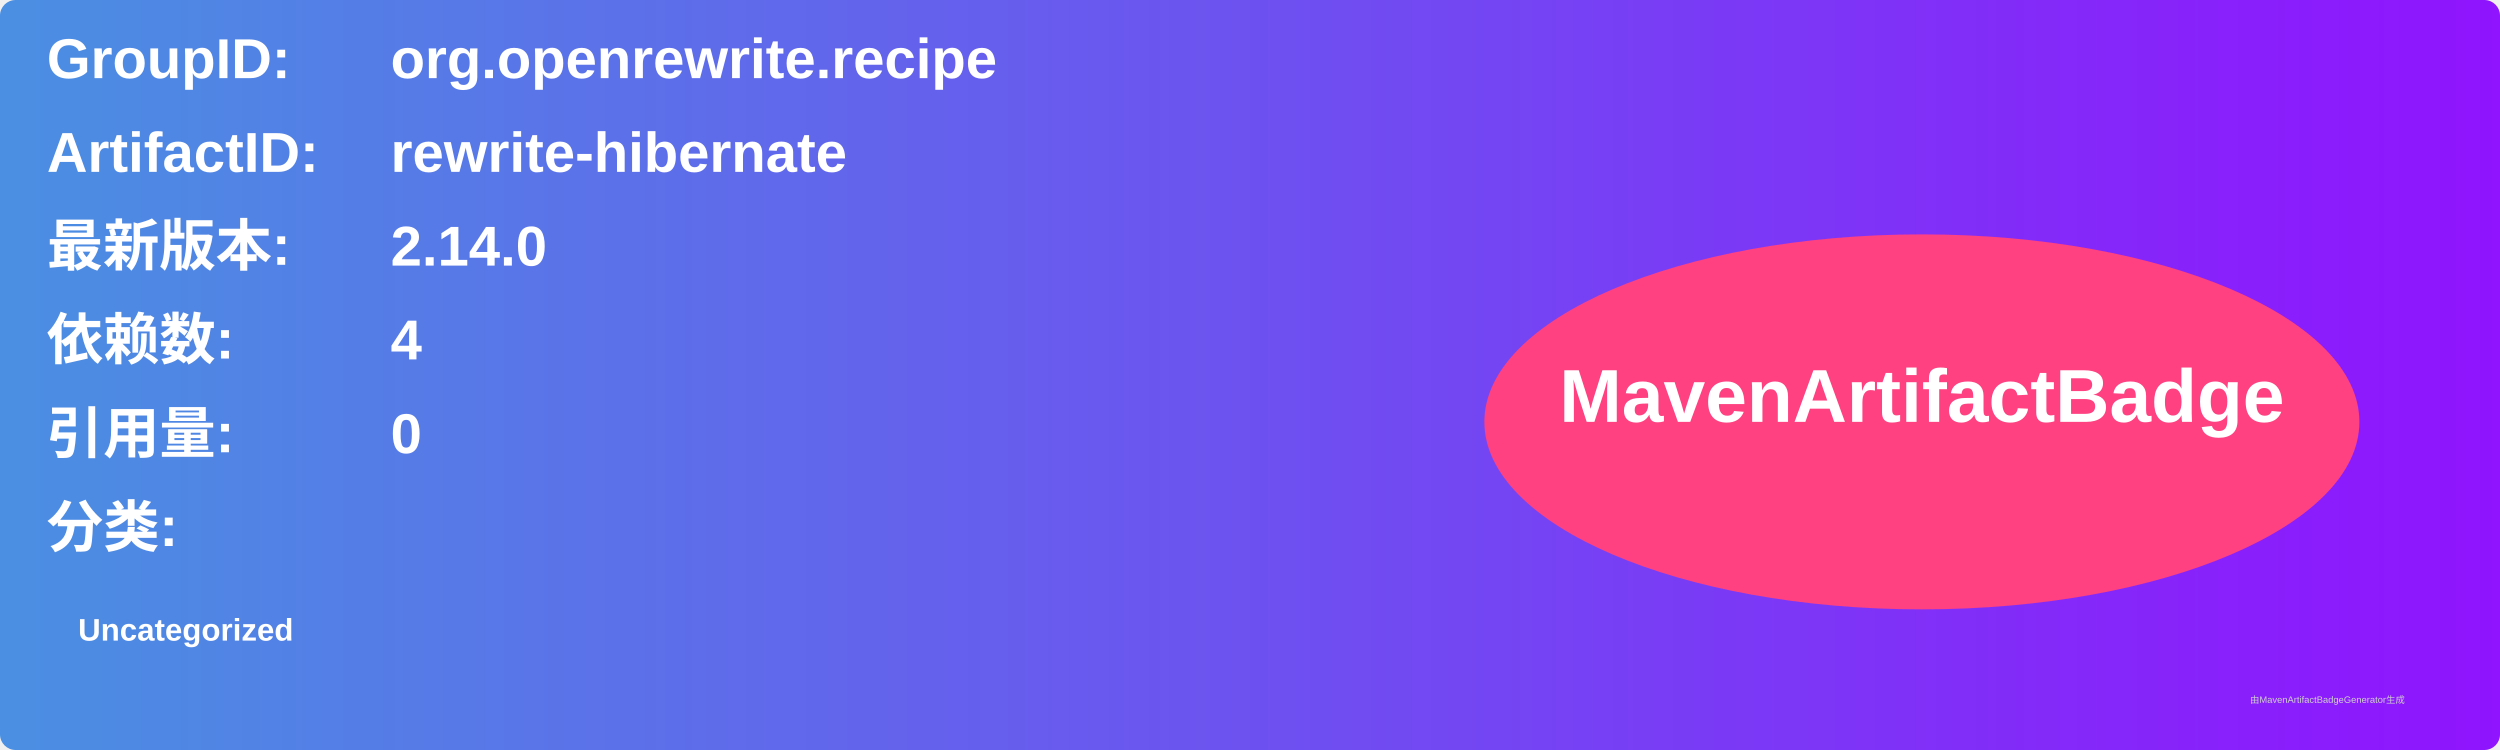
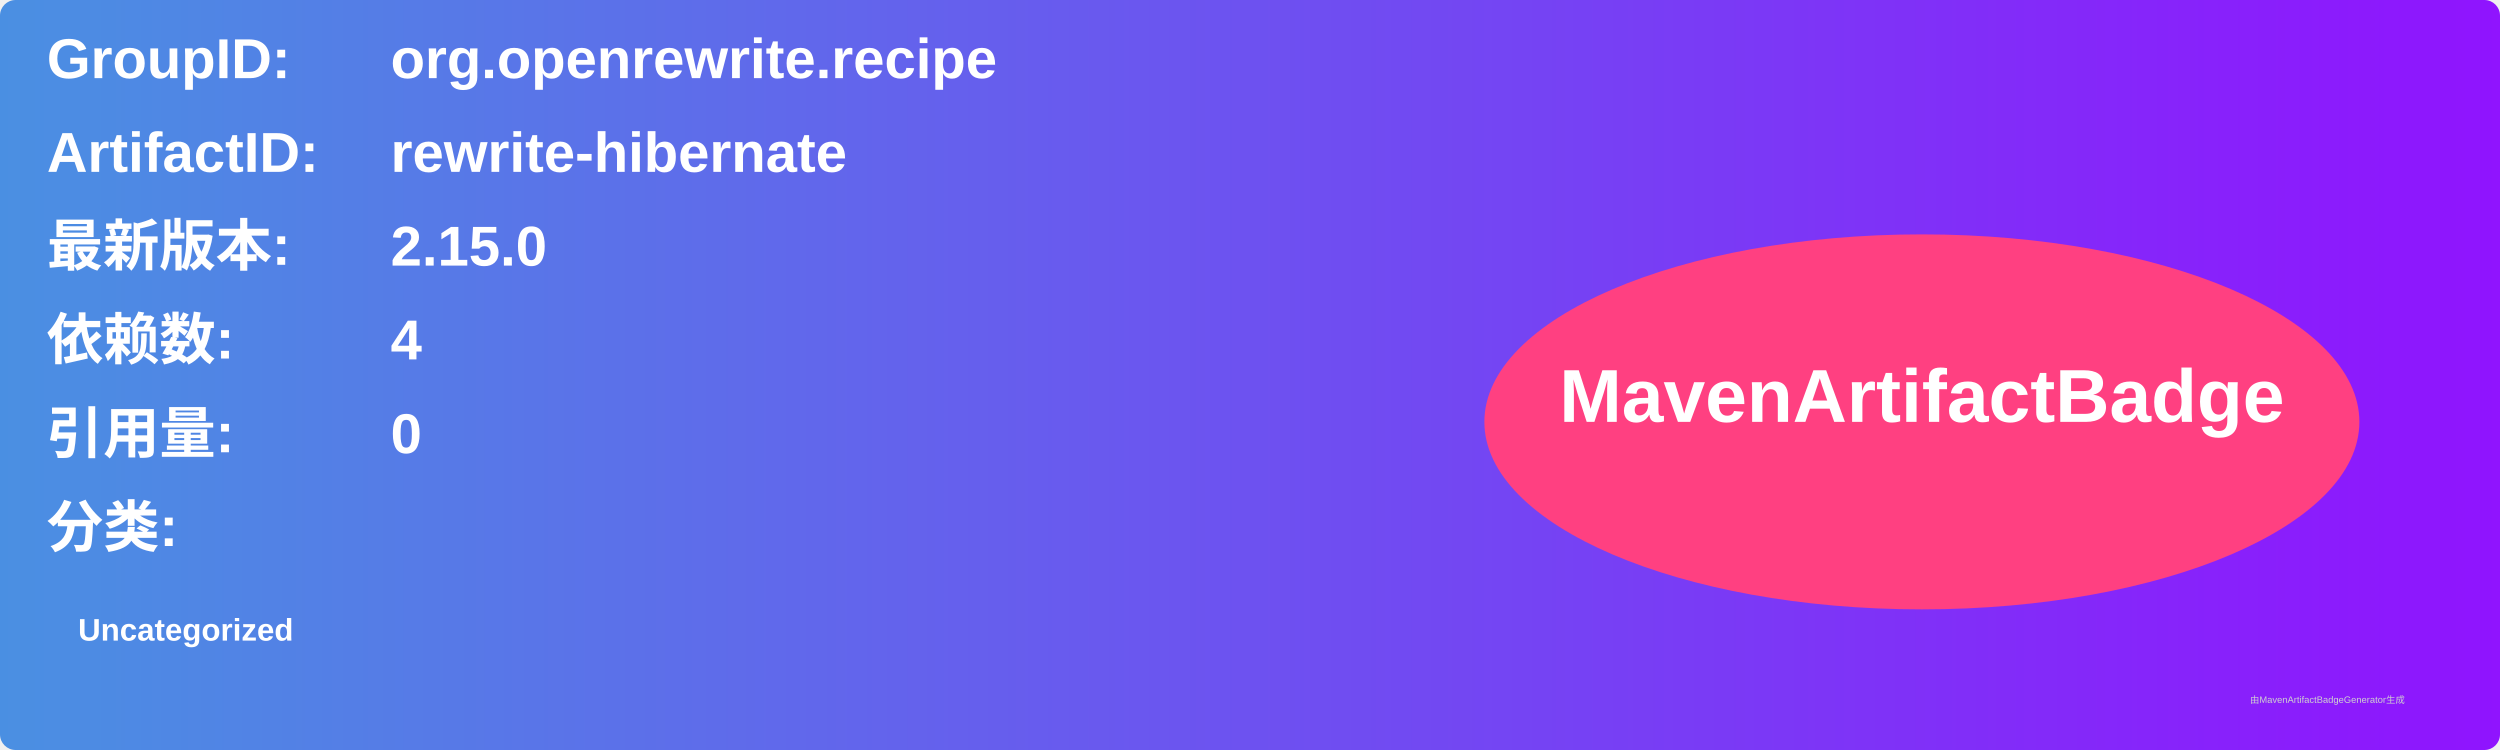
<svg xmlns="http://www.w3.org/2000/svg" width="800" height="240" viewBox="0 0 800 240">
  <linearGradient id="grad" x1="0%" y1="0%" x2="100%" y2="0%">
    <stop offset="0%" stop-color="#4a90e2" />
    <stop offset="100%" stop-color="#9013fe" />
  </linearGradient>
  <rect width="100%" height="100%" rx="5" ry="5" fill="url(#grad)" />
  <g transform="translate(15, 15)">
    <text x="0" y="10" font-family="Arial" font-size="18" fill="white" font-weight="bold" width="260">GroupID:</text>
    <text x="110" y="10" font-family="Arial" font-size="18" fill="white" font-weight="bold" width="460">org.openrewrite.recipe</text>
    <text x="0" y="40" font-family="Arial" font-size="18" fill="white" font-weight="bold" width="260">ArtifactID:</text>
    <text x="110" y="40" font-family="Arial" font-size="18" fill="white" font-weight="bold" width="460">rewrite-hibernate</text>
    <text x="0" y="70" font-family="Arial" font-size="18" fill="white" font-weight="bold">最新版本:</text>
    <text x="110" y="70" font-family="Arial" font-size="18" fill="white" font-weight="bold">
-       <tspan font-weight="bold">2.14.0</tspan>
+       <tspan font-weight="bold">2.15.0</tspan>
    </text>
    <text x="0" y="100" font-family="Arial" font-size="18" fill="white" font-weight="bold">依赖数: </text>
    <text x="110" y="100" font-family="Arial" font-size="18" fill="white">
      <tspan font-weight="bold">4</tspan>
    </text>
    <text x="0" y="130" font-family="Arial" font-size="18" fill="white" font-weight="bold">引用量: </text>
    <text x="110" y="130" font-family="Arial" font-size="18" fill="white">
      <tspan font-weight="bold">0</tspan>
    </text>
    <text x="0" y="160" font-family="Arial" font-size="18" fill="white" font-weight="bold">分类:</text>
    <text x="10" y="190" font-family="Arial" font-size="10" fill="white">
      <tspan font-weight="bold">Uncategorized</tspan>
    </text>
    <ellipse cx="600" cy="120" rx="140" ry="60" fill="#ff4081" />
    <text x="600" y="120" text-anchor="middle" font-family="Arial" font-size="24" fill="white" font-weight="bold">MavenArtifactBadge</text>
  </g>
  <text x="720" y="225" font-family="Arial" font-size="3" fill="#d0d0d0">由MavenArtifactBadgeGenerator生成</text>
</svg>
